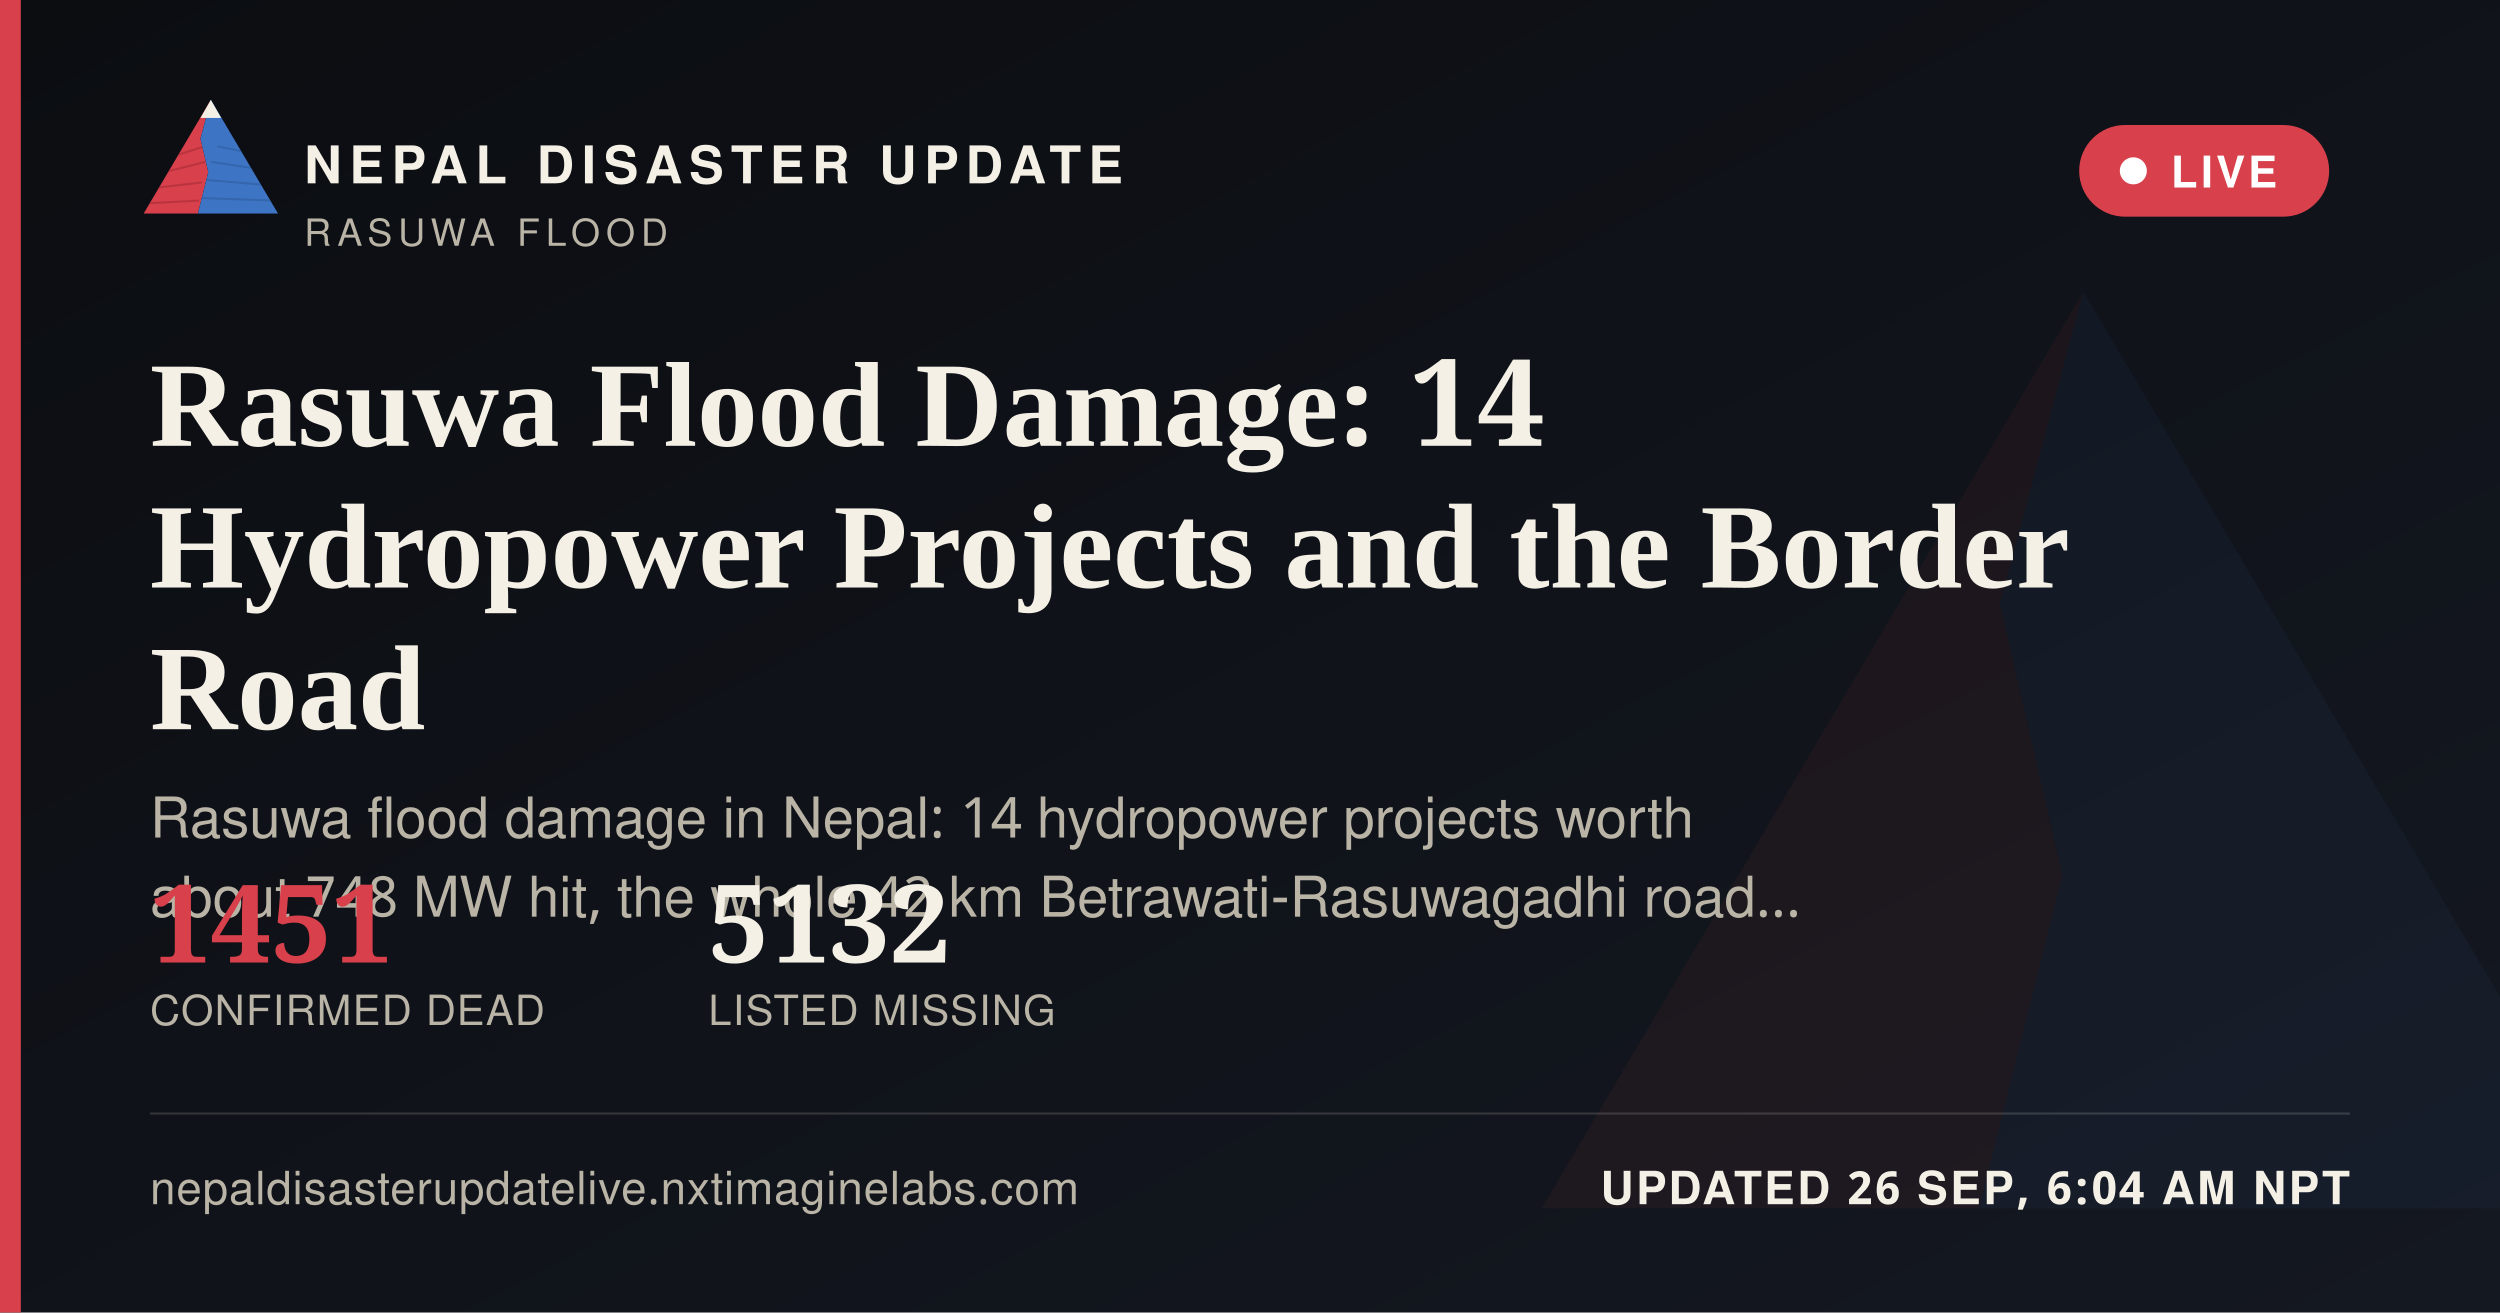
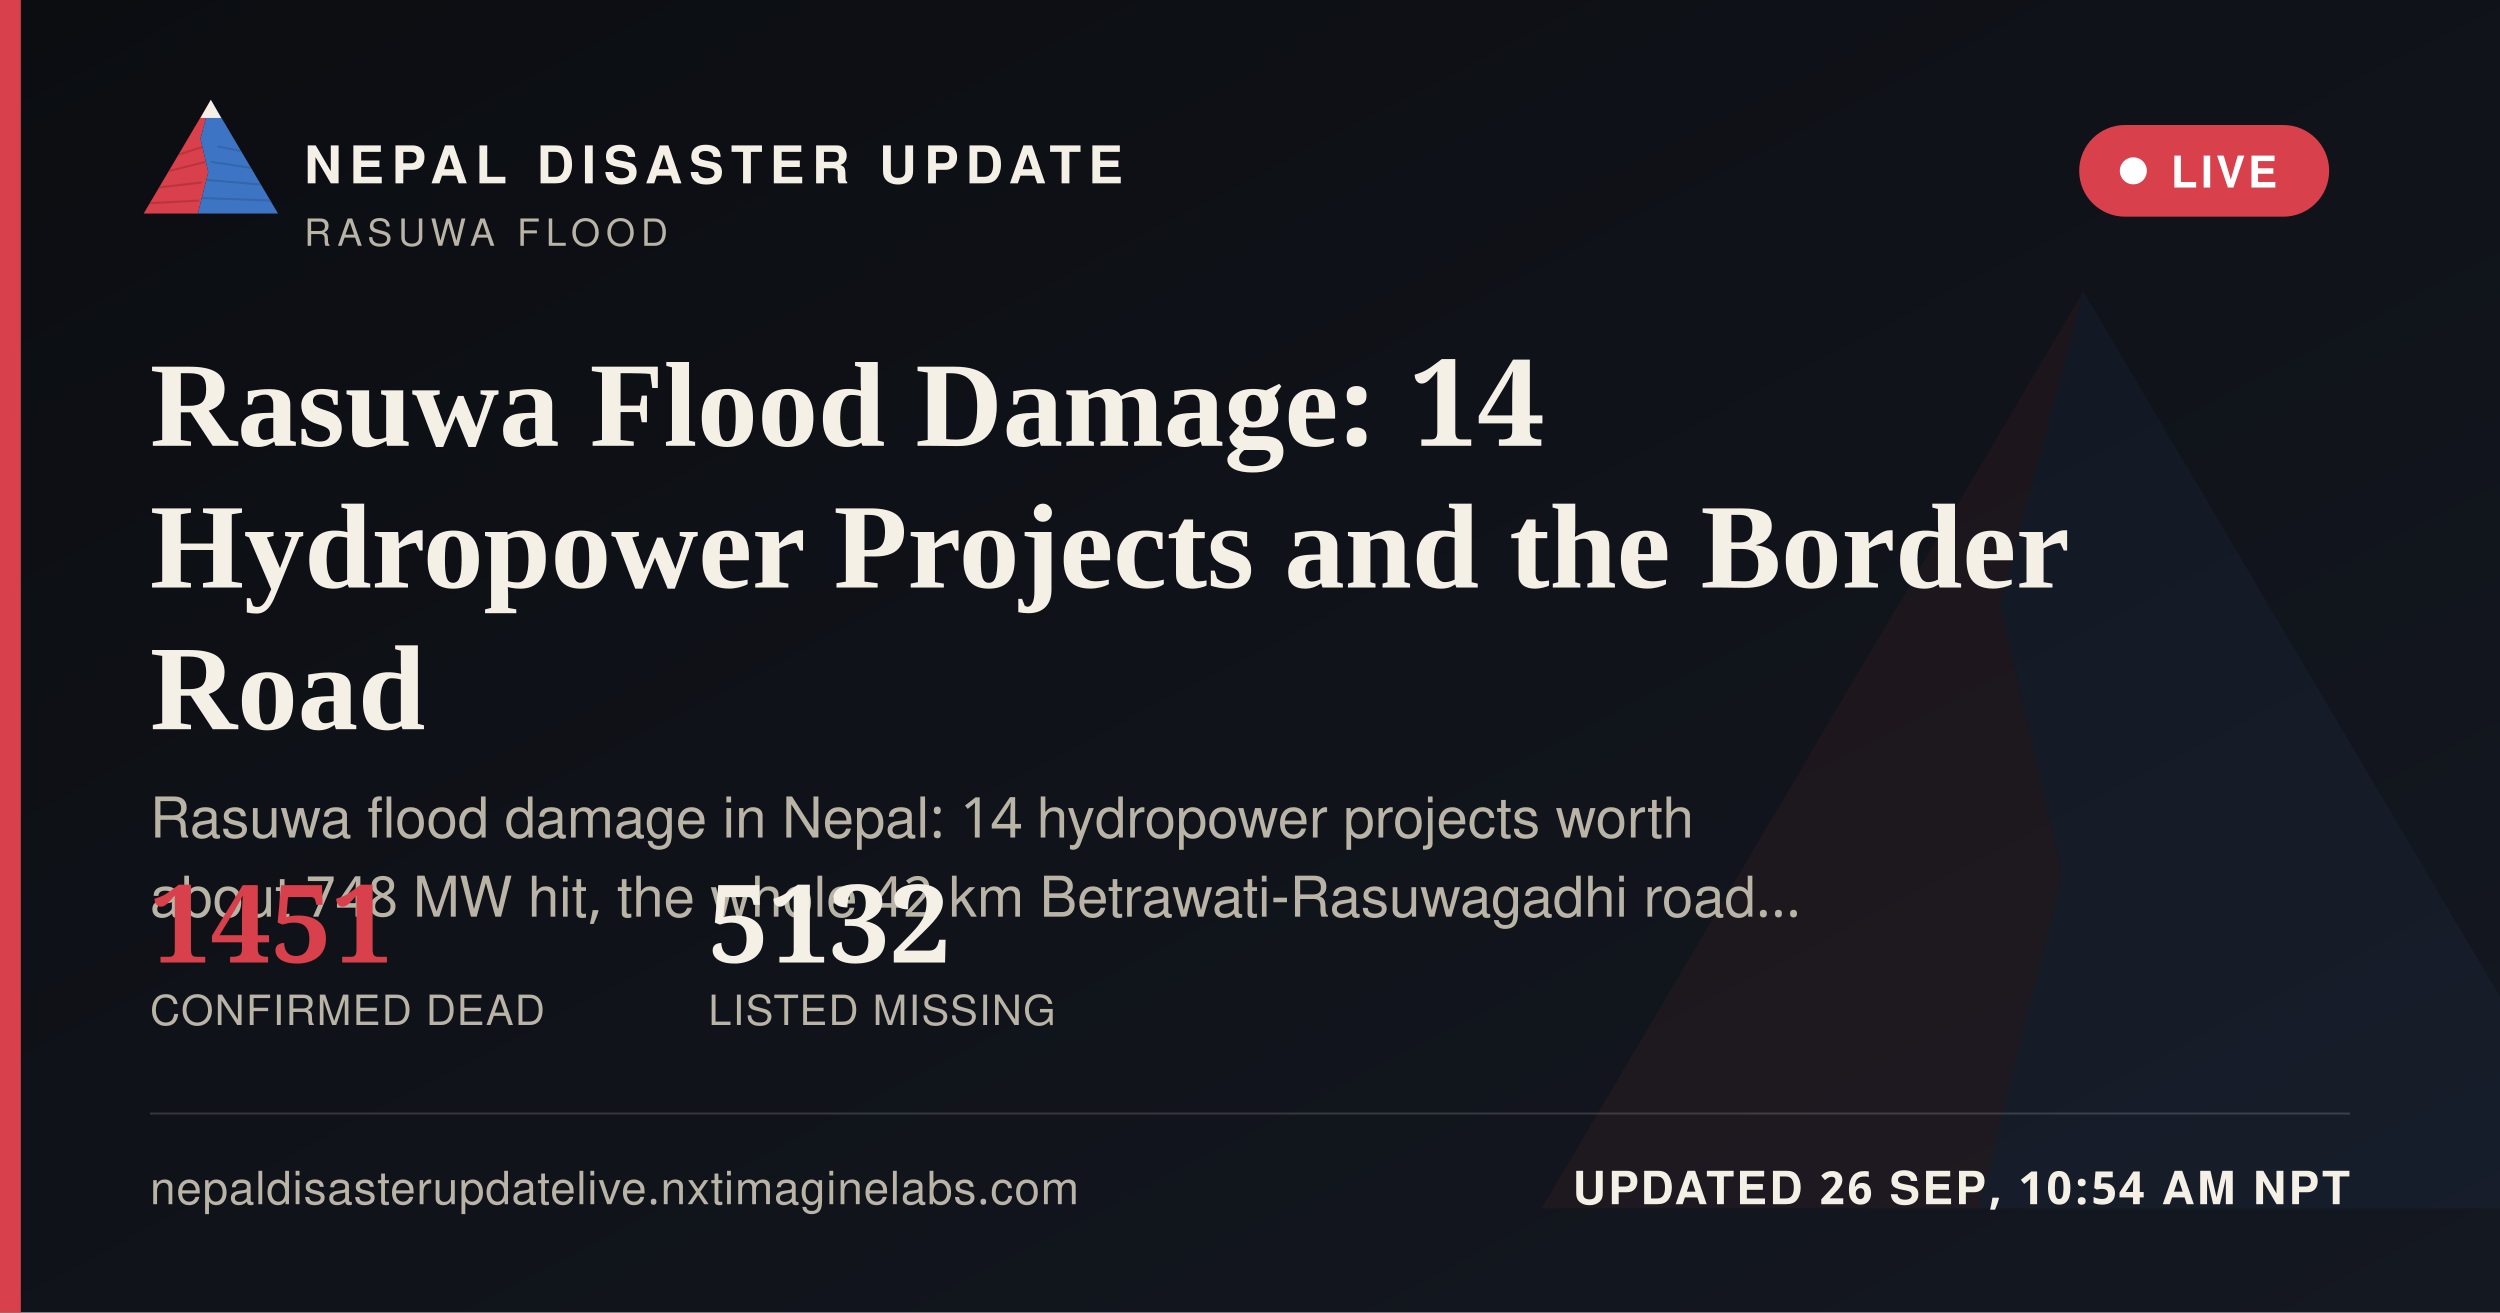
<svg xmlns="http://www.w3.org/2000/svg" width="1200" height="630" viewBox="0 0 1200 630">
  <defs>
    <linearGradient id="ogbg" x1="0" y1="0" x2="1" y2="1">
      <stop offset="0" stop-color="#0B0D11" />
      <stop offset="1" stop-color="#141821" />
    </linearGradient>
  </defs>
  <rect width="1200" height="630" fill="url(#ogbg)" />
  <g transform="translate(700,60) scale(5)" opacity="0.06">
    <polygon points="60,16 52,46 58,72 50,104 8,104" fill="#D8404B" />
    <polygon points="60,16 112,104 50,104 58,72 52,46" fill="#3D74C4" />
  </g>
  <rect x="0" y="0" width="10" height="630" fill="#D8404B" />
  <g transform="translate(64,38) scale(0.62)">
    <g>
      <defs>
        <clipPath id="ogLc">
          <polygon points="60,16 52,46 58,72 50,104 8,104" />
        </clipPath>
        <clipPath id="ogRc">
          <polygon points="60,16 112,104 50,104 58,72 52,46" />
        </clipPath>
      </defs>
      <polygon points="60,16 52,46 58,72 50,104 8,104" fill="#D8404B" />
      <g clip-path="url(#ogLc)" stroke="#A32A34" stroke-width="1.6" fill="none" opacity="0.55">
        <path d="M30,60 L55,52" />
        <path d="M24,72 L56,64" />
        <path d="M18,84 L53,80" />
        <path d="M13,96 L51,94" />
      </g>
      <polygon points="60,16 112,104 50,104 58,72 52,46" fill="#3D74C4" />
      <g clip-path="url(#ogRc)" stroke="#2A5793" stroke-width="1.6" fill="none" opacity="0.5">
        <path d="M65,52 L95,58" />
        <path d="M60,64 L100,70" />
        <path d="M56,78 L104,82" />
        <path d="M52,92 L108,94" />
      </g>
      <polygon points="60,16 52,30 68,30" fill="#F4F0E6" />
    </g>
  </g>
  <text x="146" y="88" font-family="'Public Sans', 'Noto Sans Devanagari', 'Helvetica Neue', Helvetica, Arial, sans-serif" font-size="25" font-weight="800" letter-spacing="3.6" fill="#F4F0E6">NEPAL DISASTER UPDATE</text>
  <text x="146" y="118" font-family="'Public Sans', 'Noto Sans Devanagari', 'Helvetica Neue', Helvetica, Arial, sans-serif" font-size="18" letter-spacing="2.8" fill="#B9B4A6">RASUWA FLOOD</text>
  <g>
    <rect x="998" y="60" width="120" height="44" rx="22" fill="#D8404B" stroke="none" />
    <circle cx="1024" cy="82" r="6.5" fill="#FFFFFF" />
    <text x="1042" y="90" font-family="'Public Sans', 'Noto Sans Devanagari', 'Helvetica Neue', Helvetica, Arial, sans-serif" font-size="21" font-weight="700" letter-spacing="1.6" fill="#FFFFFF">LIVE</text>
  </g>
  <text x="72" y="214" font-family="Newsreader, 'Noto Serif Devanagari', Georgia, 'Times New Roman', serif" font-size="58" font-weight="600" fill="#F4F0E6">Rasuwa Flood Damage: 14</text>
  <text x="72" y="282" font-family="Newsreader, 'Noto Serif Devanagari', Georgia, 'Times New Roman', serif" font-size="58" font-weight="600" fill="#F4F0E6">Hydropower Projects and the Border</text>
  <text x="72" y="350" font-family="Newsreader, 'Noto Serif Devanagari', Georgia, 'Times New Roman', serif" font-size="58" font-weight="600" fill="#F4F0E6">Road</text>
  <text x="72" y="402" font-family="'Public Sans', 'Noto Sans Devanagari', 'Helvetica Neue', Helvetica, Arial, sans-serif" font-size="27" fill="#B9B4A6">Rasuwa flood damage in Nepal: 14 hydropower projects worth</text>
  <text x="72" y="440" font-family="'Public Sans', 'Noto Sans Devanagari', 'Helvetica Neue', Helvetica, Arial, sans-serif" font-size="27" fill="#B9B4A6">about 748 MW hit, the whole 42 km Betrawati-Rasuwagadhi road…</text>
  <g transform="translate(72,462)">
    <text x="0" y="0" font-family="Newsreader, 'Noto Serif Devanagari', Georgia, 'Times New Roman', serif" font-size="52" font-weight="600" fill="#D8404B">1451</text>
    <text x="0" y="30" font-family="'Public Sans', 'Noto Sans Devanagari', 'Helvetica Neue', Helvetica, Arial, sans-serif" font-size="20" letter-spacing="0.6" fill="#B9B4A6">CONFIRMED DEAD</text>
    <text x="268" y="0" font-family="Newsreader, 'Noto Serif Devanagari', Georgia, 'Times New Roman', serif" font-size="52" font-weight="600" fill="#F4F0E6">5132</text>
    <text x="268" y="30" font-family="'Public Sans', 'Noto Sans Devanagari', 'Helvetica Neue', Helvetica, Arial, sans-serif" font-size="20" letter-spacing="0.6" fill="#B9B4A6">LISTED MISSING</text>
  </g>
  <rect x="72" y="534" width="1056" height="1" fill="rgba(244,240,230,0.16)" />
  <text x="72" y="578" font-family="'Public Sans', 'Noto Sans Devanagari', 'Helvetica Neue', Helvetica, Arial, sans-serif" font-size="22" fill="#B9B4A6" letter-spacing="0.4">nepaldisasterupdatelive.nxtimaginelabs.com</text>
-   <text x="1128" y="578" text-anchor="end" font-family="'Public Sans', 'Noto Sans Devanagari', 'Helvetica Neue', Helvetica, Arial, sans-serif" font-size="22" font-weight="700" letter-spacing="1.2" fill="#F4F0E6">UPDATED 26 SEP, 6:04 AM NPT</text>
+   <text x="1128" y="578" text-anchor="end" font-family="'Public Sans', 'Noto Sans Devanagari', 'Helvetica Neue', Helvetica, Arial, sans-serif" font-size="22" font-weight="700" letter-spacing="1.2" fill="#F4F0E6">UPDATED 26 SEP, 10:54 AM NPT</text>
</svg>
